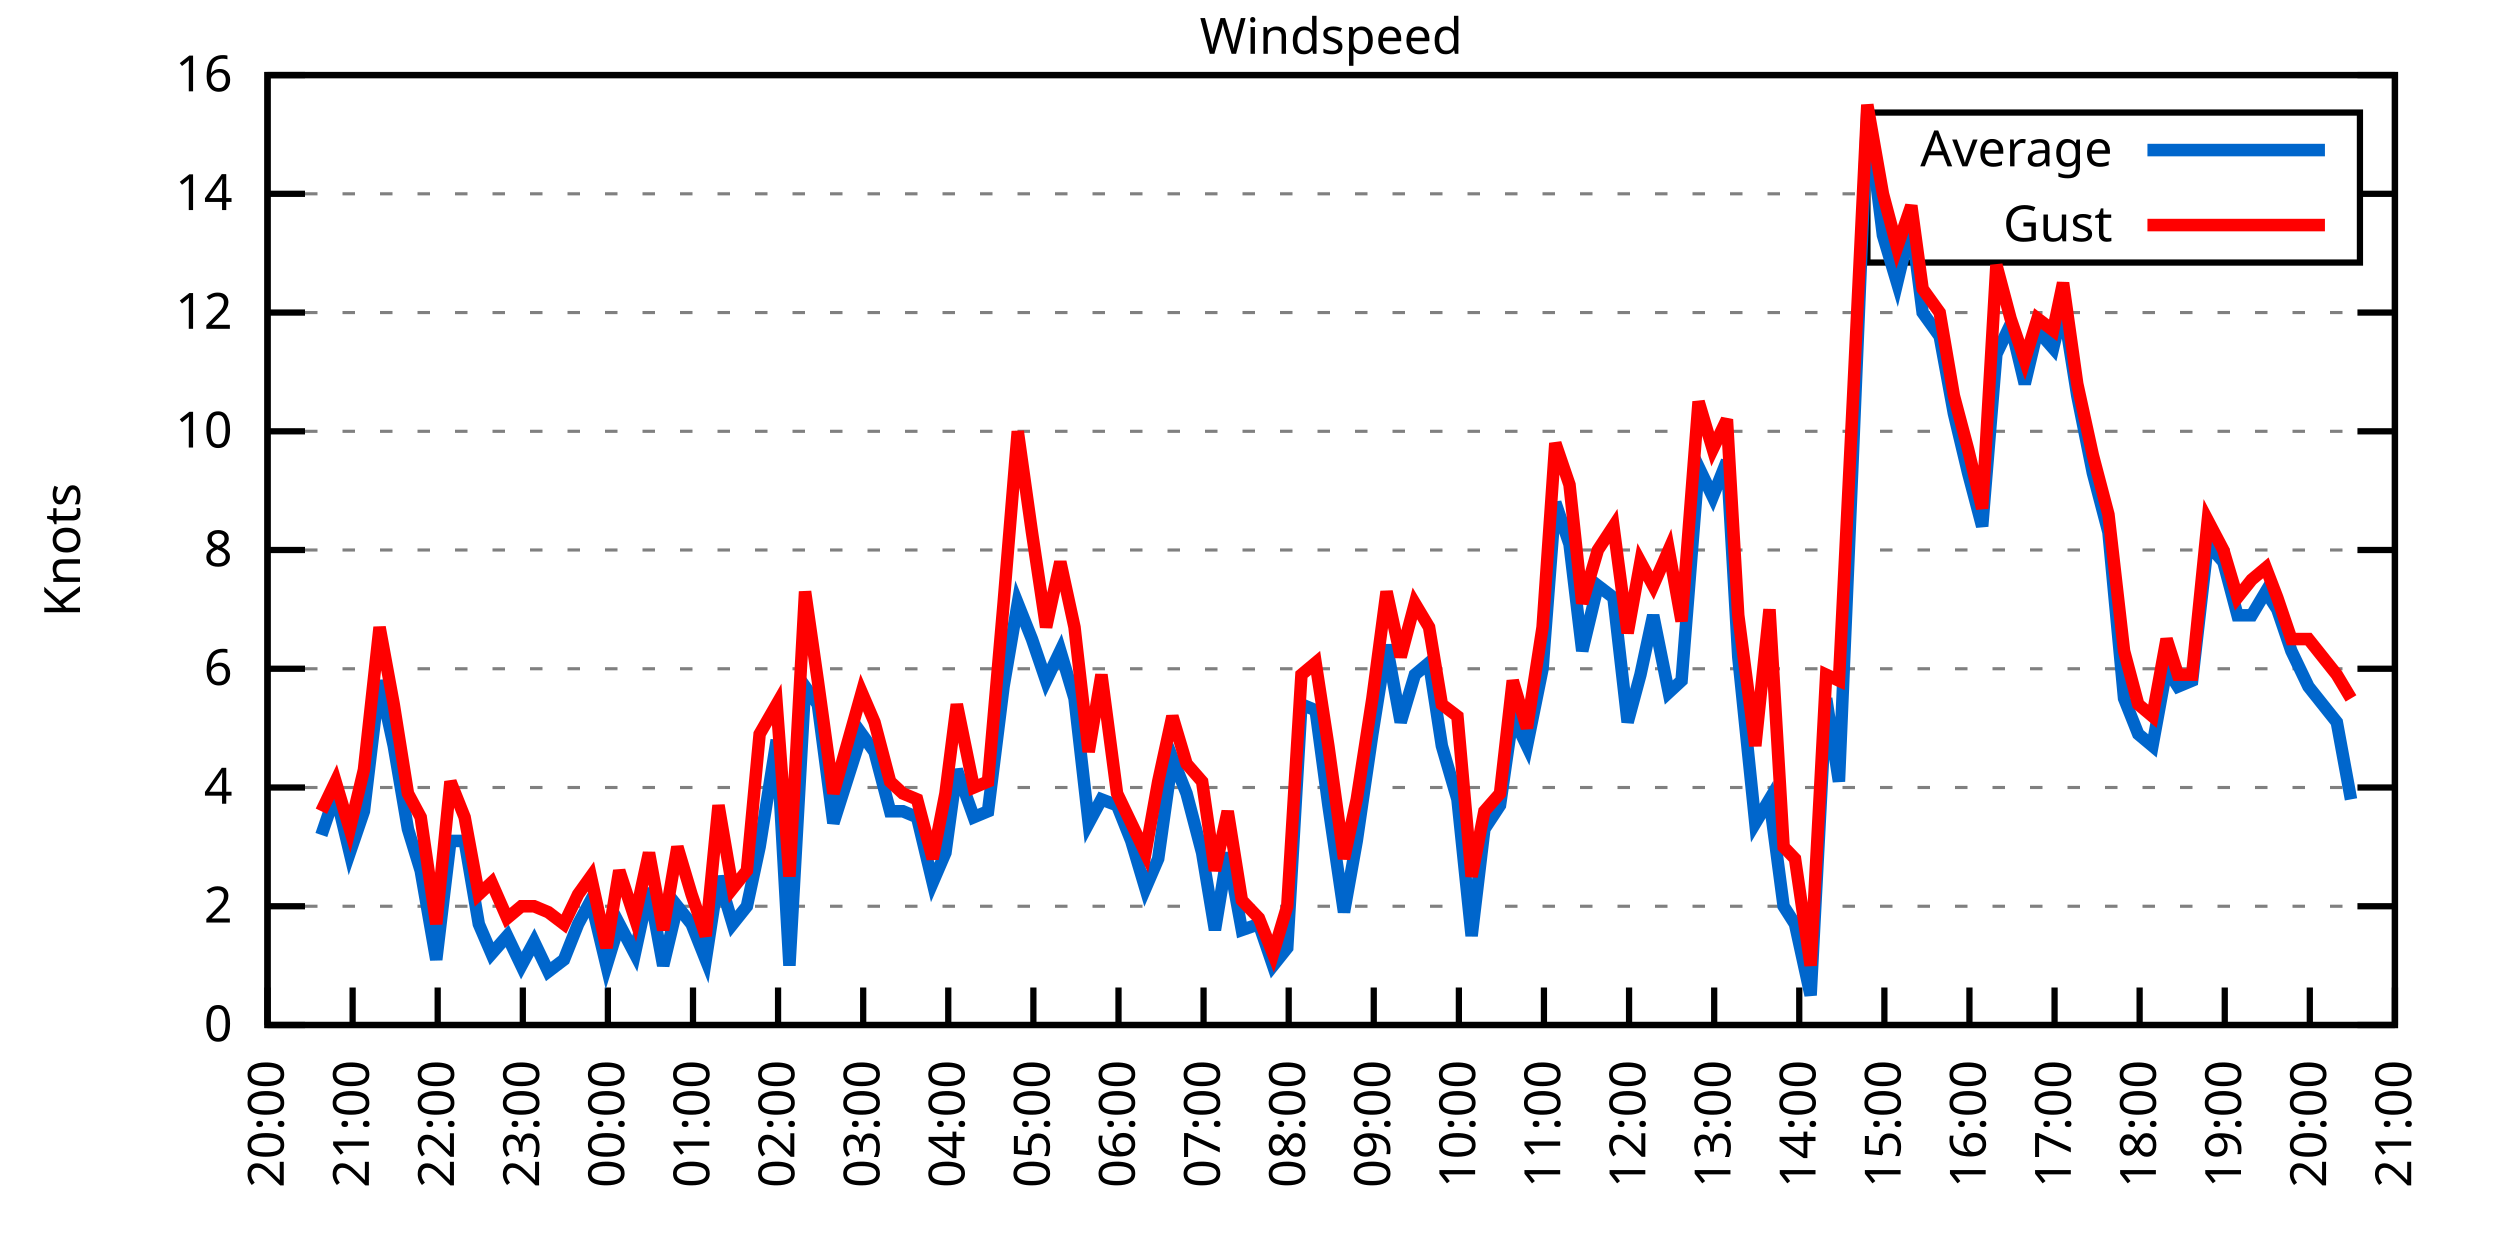
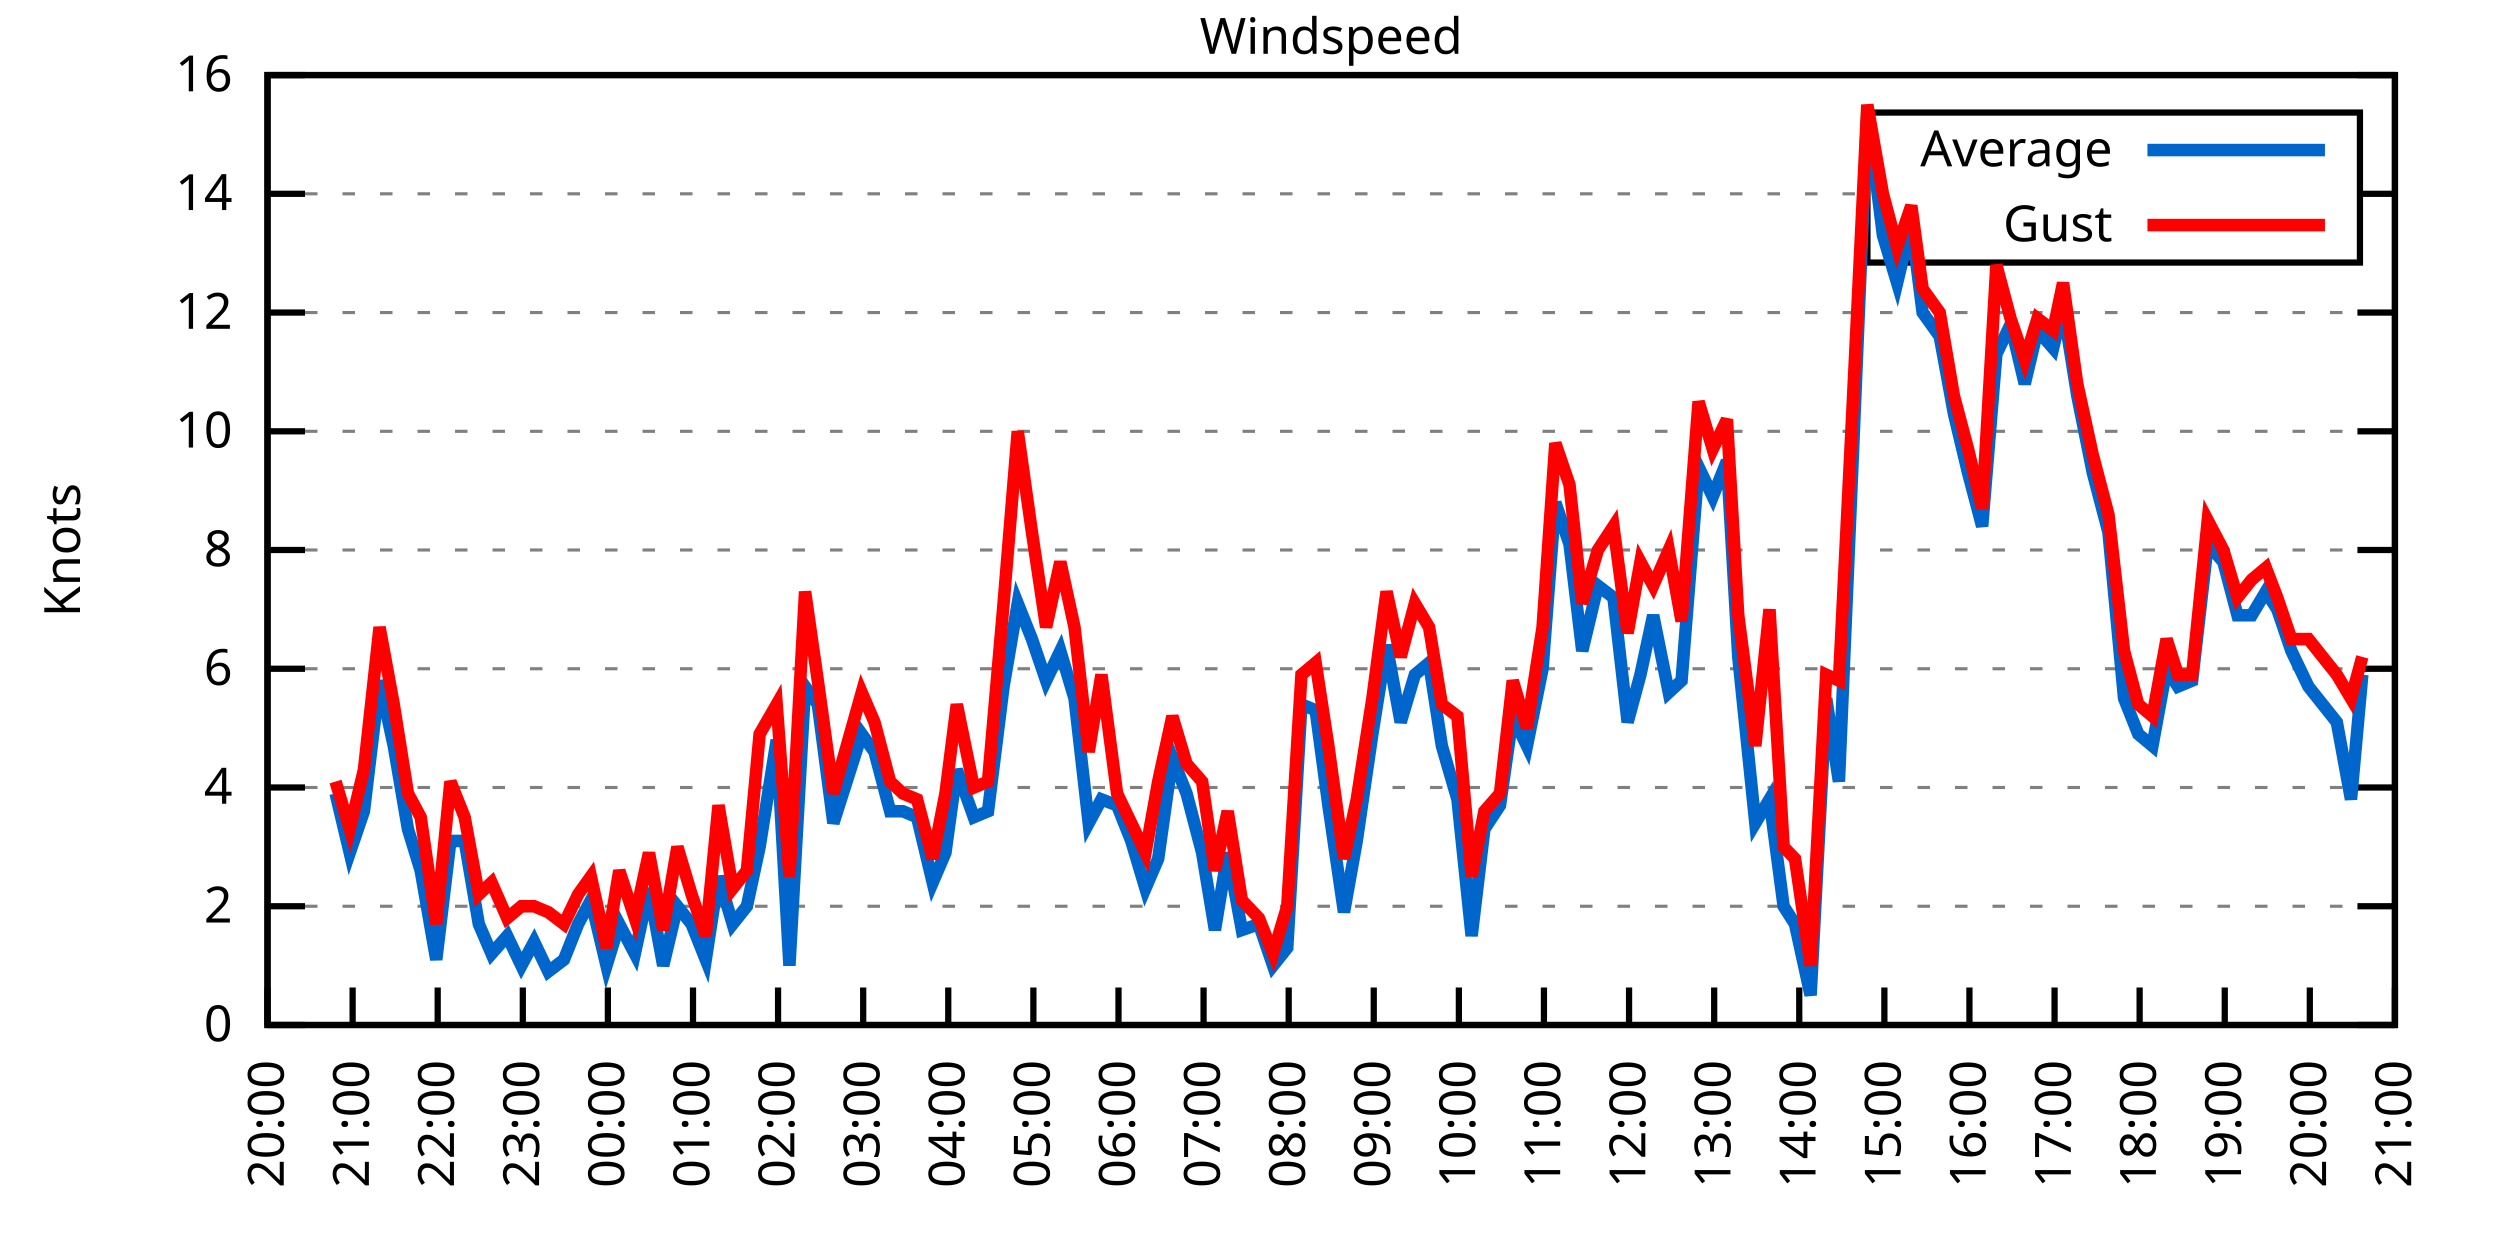
<svg xmlns="http://www.w3.org/2000/svg" xmlns:xlink="http://www.w3.org/1999/xlink" width="400" height="200" viewBox="0 0 400 200">
  <g id="gnuplot_canvas">
    <rect x="0" y="0" width="400" height="200" fill="none" />
    <defs>
      <circle id="gpDot" r="0.5" stroke-width="0.5" stroke="currentColor" />
      <path id="gpPt0" stroke-width="0.333" stroke="currentColor" d="M-1,0 h2 M0,-1 v2" />
      <path id="gpPt1" stroke-width="0.333" stroke="currentColor" d="M-1,-1 L1,1 M1,-1 L-1,1" />
      <path id="gpPt2" stroke-width="0.333" stroke="currentColor" d="M-1,0 L1,0 M0,-1 L0,1 M-1,-1 L1,1 M-1,1 L1,-1" />
      <rect id="gpPt3" stroke-width="0.333" stroke="currentColor" x="-1" y="-1" width="2" height="2" />
      <rect id="gpPt4" stroke-width="0.333" stroke="currentColor" fill="currentColor" x="-1" y="-1" width="2" height="2" />
      <circle id="gpPt5" stroke-width="0.333" stroke="currentColor" cx="0" cy="0" r="1" />
      <use xlink:href="#gpPt5" id="gpPt6" fill="currentColor" stroke="none" />
      <path id="gpPt7" stroke-width="0.333" stroke="currentColor" d="M0,-1.33 L-1.33,0.67 L1.33,0.67 z" />
      <use xlink:href="#gpPt7" id="gpPt8" fill="currentColor" stroke="none" />
      <use xlink:href="#gpPt7" id="gpPt9" stroke="currentColor" transform="rotate(180)" />
      <use xlink:href="#gpPt9" id="gpPt10" fill="currentColor" stroke="none" />
      <use xlink:href="#gpPt3" id="gpPt11" stroke="currentColor" transform="rotate(45)" />
      <use xlink:href="#gpPt11" id="gpPt12" fill="currentColor" stroke="none" />
      <path id="gpPt13" stroke-width="0.333" stroke="currentColor" d="M0,1.330 L1.265,0.411 L0.782,-1.067 L-0.782,-1.076 L-1.265,0.411 z" />
      <use xlink:href="#gpPt13" id="gpPt14" fill="currentColor" stroke="none" />
      <filter id="textbox" filterUnits="objectBoundingBox" x="0" y="0" height="1" width="1">
        <feFlood flood-color="white" flood-opacity="1" result="bgnd" />
        <feComposite in="SourceGraphic" in2="bgnd" operator="atop" />
      </filter>
      <filter id="greybox" filterUnits="objectBoundingBox" x="0" y="0" height="1" width="1">
        <feFlood flood-color="lightgrey" flood-opacity="1" result="grey" />
        <feComposite in="SourceGraphic" in2="grey" operator="atop" />
      </filter>
    </defs>
    <g fill="none" color="white" stroke="currentColor" stroke-width="1.00" stroke-linecap="butt" stroke-linejoin="miter">
</g>
    <g fill="none" color="black" stroke="currentColor" stroke-width="1.00" stroke-linecap="butt" stroke-linejoin="miter">
      <g stroke="none" shape-rendering="crispEdges">
        <polygon fill="rgb(255, 255, 255)" points="42.80,164.00 383.18,164.00 383.18,12.02 42.80,12.02 " />
      </g>
    </g>
    <g fill="none" color="black" stroke="currentColor" stroke-width="1.00" stroke-linecap="butt" stroke-linejoin="miter">
</g>
    <g fill="none" color="black" stroke="black" stroke-width="0.50" stroke-linecap="butt" stroke-linejoin="miter">
</g>
    <g fill="none" color="gray" stroke="currentColor" stroke-width="0.50" stroke-linecap="butt" stroke-linejoin="miter">
      <path stroke="gray" stroke-dasharray="2,4" class="gridline" d="M42.80,164.00 L383.19,164.00  " />
    </g>
    <g fill="none" color="gray" stroke="gray" stroke-width="1.00" stroke-linecap="butt" stroke-linejoin="miter">
</g>
    <g fill="none" color="black" stroke="currentColor" stroke-width="1.00" stroke-linecap="butt" stroke-linejoin="miter">
      <path stroke="black" d="M42.80,164.00 L48.80,164.00 M383.19,164.00 L377.19,164.00  " />
      <g transform="translate(37.20,166.60)" stroke="none" fill="black" font-family="Sans" font-size="8.00" text-anchor="end">
        <text>
          <tspan font-family="Sans"> 0</tspan>
        </text>
      </g>
    </g>
    <g fill="none" color="black" stroke="currentColor" stroke-width="1.00" stroke-linecap="butt" stroke-linejoin="miter">
</g>
    <g fill="none" color="black" stroke="black" stroke-width="0.50" stroke-linecap="butt" stroke-linejoin="miter">
</g>
    <g fill="none" color="gray" stroke="currentColor" stroke-width="0.50" stroke-linecap="butt" stroke-linejoin="miter">
      <path stroke="gray" stroke-dasharray="2,4" class="gridline" d="M42.80,145.00 L383.19,145.00  " />
    </g>
    <g fill="none" color="gray" stroke="gray" stroke-width="1.00" stroke-linecap="butt" stroke-linejoin="miter">
</g>
    <g fill="none" color="black" stroke="currentColor" stroke-width="1.00" stroke-linecap="butt" stroke-linejoin="miter">
      <path stroke="black" d="M42.80,145.00 L48.80,145.00 M383.19,145.00 L377.19,145.00  " />
      <g transform="translate(37.20,147.60)" stroke="none" fill="black" font-family="Sans" font-size="8.00" text-anchor="end">
        <text>
          <tspan font-family="Sans"> 2</tspan>
        </text>
      </g>
    </g>
    <g fill="none" color="black" stroke="currentColor" stroke-width="1.00" stroke-linecap="butt" stroke-linejoin="miter">
</g>
    <g fill="none" color="black" stroke="black" stroke-width="0.50" stroke-linecap="butt" stroke-linejoin="miter">
</g>
    <g fill="none" color="gray" stroke="currentColor" stroke-width="0.50" stroke-linecap="butt" stroke-linejoin="miter">
      <path stroke="gray" stroke-dasharray="2,4" class="gridline" d="M42.80,126.00 L383.19,126.00  " />
    </g>
    <g fill="none" color="gray" stroke="gray" stroke-width="1.00" stroke-linecap="butt" stroke-linejoin="miter">
</g>
    <g fill="none" color="black" stroke="currentColor" stroke-width="1.00" stroke-linecap="butt" stroke-linejoin="miter">
      <path stroke="black" d="M42.80,126.00 L48.80,126.00 M383.19,126.00 L377.19,126.00  " />
      <g transform="translate(37.20,128.60)" stroke="none" fill="black" font-family="Sans" font-size="8.00" text-anchor="end">
        <text>
          <tspan font-family="Sans"> 4</tspan>
        </text>
      </g>
    </g>
    <g fill="none" color="black" stroke="currentColor" stroke-width="1.00" stroke-linecap="butt" stroke-linejoin="miter">
</g>
    <g fill="none" color="black" stroke="black" stroke-width="0.50" stroke-linecap="butt" stroke-linejoin="miter">
</g>
    <g fill="none" color="gray" stroke="currentColor" stroke-width="0.50" stroke-linecap="butt" stroke-linejoin="miter">
      <path stroke="gray" stroke-dasharray="2,4" class="gridline" d="M42.80,107.00 L383.19,107.00  " />
    </g>
    <g fill="none" color="gray" stroke="gray" stroke-width="1.00" stroke-linecap="butt" stroke-linejoin="miter">
</g>
    <g fill="none" color="black" stroke="currentColor" stroke-width="1.00" stroke-linecap="butt" stroke-linejoin="miter">
      <path stroke="black" d="M42.80,107.00 L48.80,107.00 M383.19,107.00 L377.19,107.00  " />
      <g transform="translate(37.20,109.60)" stroke="none" fill="black" font-family="Sans" font-size="8.00" text-anchor="end">
        <text>
          <tspan font-family="Sans"> 6</tspan>
        </text>
      </g>
    </g>
    <g fill="none" color="black" stroke="currentColor" stroke-width="1.00" stroke-linecap="butt" stroke-linejoin="miter">
</g>
    <g fill="none" color="black" stroke="black" stroke-width="0.50" stroke-linecap="butt" stroke-linejoin="miter">
</g>
    <g fill="none" color="gray" stroke="currentColor" stroke-width="0.50" stroke-linecap="butt" stroke-linejoin="miter">
      <path stroke="gray" stroke-dasharray="2,4" class="gridline" d="M42.80,88.00 L383.19,88.00  " />
    </g>
    <g fill="none" color="gray" stroke="gray" stroke-width="1.00" stroke-linecap="butt" stroke-linejoin="miter">
</g>
    <g fill="none" color="black" stroke="currentColor" stroke-width="1.00" stroke-linecap="butt" stroke-linejoin="miter">
      <path stroke="black" d="M42.80,88.00 L48.80,88.00 M383.19,88.00 L377.19,88.00  " />
      <g transform="translate(37.20,90.60)" stroke="none" fill="black" font-family="Sans" font-size="8.00" text-anchor="end">
        <text>
          <tspan font-family="Sans"> 8</tspan>
        </text>
      </g>
    </g>
    <g fill="none" color="black" stroke="currentColor" stroke-width="1.00" stroke-linecap="butt" stroke-linejoin="miter">
</g>
    <g fill="none" color="black" stroke="black" stroke-width="0.50" stroke-linecap="butt" stroke-linejoin="miter">
</g>
    <g fill="none" color="gray" stroke="currentColor" stroke-width="0.50" stroke-linecap="butt" stroke-linejoin="miter">
      <path stroke="gray" stroke-dasharray="2,4" class="gridline" d="M42.80,69.01 L383.19,69.01  " />
    </g>
    <g fill="none" color="gray" stroke="gray" stroke-width="1.00" stroke-linecap="butt" stroke-linejoin="miter">
</g>
    <g fill="none" color="black" stroke="currentColor" stroke-width="1.00" stroke-linecap="butt" stroke-linejoin="miter">
      <path stroke="black" d="M42.80,69.01 L48.80,69.01 M383.19,69.01 L377.19,69.01  " />
      <g transform="translate(37.20,71.61)" stroke="none" fill="black" font-family="Sans" font-size="8.00" text-anchor="end">
        <text>
          <tspan font-family="Sans"> 10</tspan>
        </text>
      </g>
    </g>
    <g fill="none" color="black" stroke="currentColor" stroke-width="1.00" stroke-linecap="butt" stroke-linejoin="miter">
</g>
    <g fill="none" color="black" stroke="black" stroke-width="0.50" stroke-linecap="butt" stroke-linejoin="miter">
</g>
    <g fill="none" color="gray" stroke="currentColor" stroke-width="0.50" stroke-linecap="butt" stroke-linejoin="miter">
      <path stroke="gray" stroke-dasharray="2,4" class="gridline" d="M42.80,50.01 L383.19,50.01  " />
    </g>
    <g fill="none" color="gray" stroke="gray" stroke-width="1.00" stroke-linecap="butt" stroke-linejoin="miter">
</g>
    <g fill="none" color="black" stroke="currentColor" stroke-width="1.00" stroke-linecap="butt" stroke-linejoin="miter">
      <path stroke="black" d="M42.80,50.01 L48.80,50.01 M383.19,50.01 L377.19,50.01  " />
      <g transform="translate(37.20,52.61)" stroke="none" fill="black" font-family="Sans" font-size="8.00" text-anchor="end">
        <text>
          <tspan font-family="Sans"> 12</tspan>
        </text>
      </g>
    </g>
    <g fill="none" color="black" stroke="currentColor" stroke-width="1.00" stroke-linecap="butt" stroke-linejoin="miter">
</g>
    <g fill="none" color="black" stroke="black" stroke-width="0.50" stroke-linecap="butt" stroke-linejoin="miter">
</g>
    <g fill="none" color="gray" stroke="currentColor" stroke-width="0.50" stroke-linecap="butt" stroke-linejoin="miter">
      <path stroke="gray" stroke-dasharray="2,4" class="gridline" d="M42.80,31.01 L298.79,31.01 M377.59,31.01 L383.19,31.01  " />
    </g>
    <g fill="none" color="gray" stroke="gray" stroke-width="1.00" stroke-linecap="butt" stroke-linejoin="miter">
</g>
    <g fill="none" color="black" stroke="currentColor" stroke-width="1.00" stroke-linecap="butt" stroke-linejoin="miter">
      <path stroke="black" d="M42.80,31.01 L48.80,31.01 M383.19,31.01 L377.19,31.01  " />
      <g transform="translate(37.20,33.61)" stroke="none" fill="black" font-family="Sans" font-size="8.00" text-anchor="end">
        <text>
          <tspan font-family="Sans"> 14</tspan>
        </text>
      </g>
    </g>
    <g fill="none" color="black" stroke="currentColor" stroke-width="1.00" stroke-linecap="butt" stroke-linejoin="miter">
</g>
    <g fill="none" color="black" stroke="black" stroke-width="0.50" stroke-linecap="butt" stroke-linejoin="miter">
</g>
    <g fill="none" color="gray" stroke="currentColor" stroke-width="0.50" stroke-linecap="butt" stroke-linejoin="miter">
      <path stroke="gray" stroke-dasharray="2,4" class="gridline" d="M42.80,12.01 L383.19,12.01  " />
    </g>
    <g fill="none" color="gray" stroke="gray" stroke-width="1.00" stroke-linecap="butt" stroke-linejoin="miter">
</g>
    <g fill="none" color="black" stroke="currentColor" stroke-width="1.00" stroke-linecap="butt" stroke-linejoin="miter">
      <path stroke="black" d="M42.80,12.01 L48.80,12.01 M383.19,12.01 L377.19,12.01  " />
      <g transform="translate(37.20,14.61)" stroke="none" fill="black" font-family="Sans" font-size="8.00" text-anchor="end">
        <text>
          <tspan font-family="Sans"> 16</tspan>
        </text>
      </g>
    </g>
    <g fill="none" color="black" stroke="currentColor" stroke-width="1.00" stroke-linecap="butt" stroke-linejoin="miter">
      <path stroke="black" d="M42.80,164.00 L42.80,158.00  " />
      <g transform="translate(45.40,169.60) rotate(270.00)" stroke="none" fill="black" font-family="Sans" font-size="8.00" text-anchor="end">
        <text>
          <tspan font-family="Sans">20:00</tspan>
        </text>
      </g>
    </g>
    <g fill="none" color="black" stroke="currentColor" stroke-width="1.00" stroke-linecap="butt" stroke-linejoin="miter">
      <path stroke="black" d="M56.42,164.00 L56.42,158.00  " />
      <g transform="translate(59.02,169.60) rotate(270.00)" stroke="none" fill="black" font-family="Sans" font-size="8.00" text-anchor="end">
        <text>
          <tspan font-family="Sans">21:00</tspan>
        </text>
      </g>
    </g>
    <g fill="none" color="black" stroke="currentColor" stroke-width="1.00" stroke-linecap="butt" stroke-linejoin="miter">
      <path stroke="black" d="M70.03,164.00 L70.03,158.00  " />
      <g transform="translate(72.63,169.60) rotate(270.00)" stroke="none" fill="black" font-family="Sans" font-size="8.00" text-anchor="end">
        <text>
          <tspan font-family="Sans">22:00</tspan>
        </text>
      </g>
    </g>
    <g fill="none" color="black" stroke="currentColor" stroke-width="1.00" stroke-linecap="butt" stroke-linejoin="miter">
      <path stroke="black" d="M83.65,164.00 L83.65,158.00  " />
      <g transform="translate(86.25,169.60) rotate(270.00)" stroke="none" fill="black" font-family="Sans" font-size="8.00" text-anchor="end">
        <text>
          <tspan font-family="Sans">23:00</tspan>
        </text>
      </g>
    </g>
    <g fill="none" color="black" stroke="currentColor" stroke-width="1.00" stroke-linecap="butt" stroke-linejoin="miter">
      <path stroke="black" d="M97.26,164.00 L97.26,158.00  " />
      <g transform="translate(99.86,169.60) rotate(270.00)" stroke="none" fill="black" font-family="Sans" font-size="8.00" text-anchor="end">
        <text>
          <tspan font-family="Sans">00:00</tspan>
        </text>
      </g>
    </g>
    <g fill="none" color="black" stroke="currentColor" stroke-width="1.00" stroke-linecap="butt" stroke-linejoin="miter">
      <path stroke="black" d="M110.88,164.00 L110.88,158.00  " />
      <g transform="translate(113.48,169.60) rotate(270.00)" stroke="none" fill="black" font-family="Sans" font-size="8.00" text-anchor="end">
        <text>
          <tspan font-family="Sans">01:00</tspan>
        </text>
      </g>
    </g>
    <g fill="none" color="black" stroke="currentColor" stroke-width="1.00" stroke-linecap="butt" stroke-linejoin="miter">
      <path stroke="black" d="M124.49,164.00 L124.49,158.00  " />
      <g transform="translate(127.09,169.60) rotate(270.00)" stroke="none" fill="black" font-family="Sans" font-size="8.00" text-anchor="end">
        <text>
          <tspan font-family="Sans">02:00</tspan>
        </text>
      </g>
    </g>
    <g fill="none" color="black" stroke="currentColor" stroke-width="1.00" stroke-linecap="butt" stroke-linejoin="miter">
      <path stroke="black" d="M138.11,164.00 L138.11,158.00  " />
      <g transform="translate(140.71,169.60) rotate(270.00)" stroke="none" fill="black" font-family="Sans" font-size="8.00" text-anchor="end">
        <text>
          <tspan font-family="Sans">03:00</tspan>
        </text>
      </g>
    </g>
    <g fill="none" color="black" stroke="currentColor" stroke-width="1.00" stroke-linecap="butt" stroke-linejoin="miter">
      <path stroke="black" d="M151.72,164.00 L151.72,158.00  " />
      <g transform="translate(154.32,169.60) rotate(270.00)" stroke="none" fill="black" font-family="Sans" font-size="8.00" text-anchor="end">
        <text>
          <tspan font-family="Sans">04:00</tspan>
        </text>
      </g>
    </g>
    <g fill="none" color="black" stroke="currentColor" stroke-width="1.00" stroke-linecap="butt" stroke-linejoin="miter">
      <path stroke="black" d="M165.34,164.00 L165.34,158.00  " />
      <g transform="translate(167.94,169.60) rotate(270.00)" stroke="none" fill="black" font-family="Sans" font-size="8.00" text-anchor="end">
        <text>
          <tspan font-family="Sans">05:00</tspan>
        </text>
      </g>
    </g>
    <g fill="none" color="black" stroke="currentColor" stroke-width="1.00" stroke-linecap="butt" stroke-linejoin="miter">
      <path stroke="black" d="M178.96,164.00 L178.96,158.00  " />
      <g transform="translate(181.56,169.60) rotate(270.00)" stroke="none" fill="black" font-family="Sans" font-size="8.00" text-anchor="end">
        <text>
          <tspan font-family="Sans">06:00</tspan>
        </text>
      </g>
    </g>
    <g fill="none" color="black" stroke="currentColor" stroke-width="1.00" stroke-linecap="butt" stroke-linejoin="miter">
      <path stroke="black" d="M192.57,164.00 L192.57,158.00  " />
      <g transform="translate(195.17,169.60) rotate(270.00)" stroke="none" fill="black" font-family="Sans" font-size="8.00" text-anchor="end">
        <text>
          <tspan font-family="Sans">07:00</tspan>
        </text>
      </g>
    </g>
    <g fill="none" color="black" stroke="currentColor" stroke-width="1.00" stroke-linecap="butt" stroke-linejoin="miter">
      <path stroke="black" d="M206.19,164.00 L206.19,158.00  " />
      <g transform="translate(208.79,169.60) rotate(270.00)" stroke="none" fill="black" font-family="Sans" font-size="8.00" text-anchor="end">
        <text>
          <tspan font-family="Sans">08:00</tspan>
        </text>
      </g>
    </g>
    <g fill="none" color="black" stroke="currentColor" stroke-width="1.00" stroke-linecap="butt" stroke-linejoin="miter">
      <path stroke="black" d="M219.80,164.00 L219.80,158.00  " />
      <g transform="translate(222.40,169.60) rotate(270.00)" stroke="none" fill="black" font-family="Sans" font-size="8.00" text-anchor="end">
        <text>
          <tspan font-family="Sans">09:00</tspan>
        </text>
      </g>
    </g>
    <g fill="none" color="black" stroke="currentColor" stroke-width="1.00" stroke-linecap="butt" stroke-linejoin="miter">
      <path stroke="black" d="M233.42,164.00 L233.42,158.00  " />
      <g transform="translate(236.02,169.60) rotate(270.00)" stroke="none" fill="black" font-family="Sans" font-size="8.00" text-anchor="end">
        <text>
          <tspan font-family="Sans">10:00</tspan>
        </text>
      </g>
    </g>
    <g fill="none" color="black" stroke="currentColor" stroke-width="1.00" stroke-linecap="butt" stroke-linejoin="miter">
      <path stroke="black" d="M247.03,164.00 L247.03,158.00  " />
      <g transform="translate(249.63,169.60) rotate(270.00)" stroke="none" fill="black" font-family="Sans" font-size="8.00" text-anchor="end">
        <text>
          <tspan font-family="Sans">11:00</tspan>
        </text>
      </g>
    </g>
    <g fill="none" color="black" stroke="currentColor" stroke-width="1.00" stroke-linecap="butt" stroke-linejoin="miter">
      <path stroke="black" d="M260.65,164.00 L260.65,158.00  " />
      <g transform="translate(263.25,169.60) rotate(270.00)" stroke="none" fill="black" font-family="Sans" font-size="8.00" text-anchor="end">
        <text>
          <tspan font-family="Sans">12:00</tspan>
        </text>
      </g>
    </g>
    <g fill="none" color="black" stroke="currentColor" stroke-width="1.00" stroke-linecap="butt" stroke-linejoin="miter">
      <path stroke="black" d="M274.27,164.00 L274.27,158.00  " />
      <g transform="translate(276.87,169.60) rotate(270.00)" stroke="none" fill="black" font-family="Sans" font-size="8.00" text-anchor="end">
        <text>
          <tspan font-family="Sans">13:00</tspan>
        </text>
      </g>
    </g>
    <g fill="none" color="black" stroke="currentColor" stroke-width="1.00" stroke-linecap="butt" stroke-linejoin="miter">
      <path stroke="black" d="M287.88,164.00 L287.88,158.00  " />
      <g transform="translate(290.48,169.60) rotate(270.00)" stroke="none" fill="black" font-family="Sans" font-size="8.00" text-anchor="end">
        <text>
          <tspan font-family="Sans">14:00</tspan>
        </text>
      </g>
    </g>
    <g fill="none" color="black" stroke="currentColor" stroke-width="1.00" stroke-linecap="butt" stroke-linejoin="miter">
      <path stroke="black" d="M301.50,164.00 L301.50,158.00  " />
      <g transform="translate(304.10,169.60) rotate(270.00)" stroke="none" fill="black" font-family="Sans" font-size="8.00" text-anchor="end">
        <text>
          <tspan font-family="Sans">15:00</tspan>
        </text>
      </g>
    </g>
    <g fill="none" color="black" stroke="currentColor" stroke-width="1.00" stroke-linecap="butt" stroke-linejoin="miter">
      <path stroke="black" d="M315.11,164.00 L315.11,158.00  " />
      <g transform="translate(317.71,169.60) rotate(270.00)" stroke="none" fill="black" font-family="Sans" font-size="8.00" text-anchor="end">
        <text>
          <tspan font-family="Sans">16:00</tspan>
        </text>
      </g>
    </g>
    <g fill="none" color="black" stroke="currentColor" stroke-width="1.00" stroke-linecap="butt" stroke-linejoin="miter">
      <path stroke="black" d="M328.73,164.00 L328.73,158.00  " />
      <g transform="translate(331.33,169.60) rotate(270.00)" stroke="none" fill="black" font-family="Sans" font-size="8.00" text-anchor="end">
        <text>
          <tspan font-family="Sans">17:00</tspan>
        </text>
      </g>
    </g>
    <g fill="none" color="black" stroke="currentColor" stroke-width="1.00" stroke-linecap="butt" stroke-linejoin="miter">
      <path stroke="black" d="M342.34,164.00 L342.34,158.00  " />
      <g transform="translate(344.94,169.60) rotate(270.00)" stroke="none" fill="black" font-family="Sans" font-size="8.00" text-anchor="end">
        <text>
          <tspan font-family="Sans">18:00</tspan>
        </text>
      </g>
    </g>
    <g fill="none" color="black" stroke="currentColor" stroke-width="1.00" stroke-linecap="butt" stroke-linejoin="miter">
      <path stroke="black" d="M355.96,164.00 L355.96,158.00  " />
      <g transform="translate(358.56,169.60) rotate(270.00)" stroke="none" fill="black" font-family="Sans" font-size="8.00" text-anchor="end">
        <text>
          <tspan font-family="Sans">19:00</tspan>
        </text>
      </g>
    </g>
    <g fill="none" color="black" stroke="currentColor" stroke-width="1.00" stroke-linecap="butt" stroke-linejoin="miter">
      <path stroke="black" d="M369.57,164.00 L369.57,158.00  " />
      <g transform="translate(372.17,169.60) rotate(270.00)" stroke="none" fill="black" font-family="Sans" font-size="8.00" text-anchor="end">
        <text>
          <tspan font-family="Sans">20:00</tspan>
        </text>
      </g>
    </g>
    <g fill="none" color="black" stroke="currentColor" stroke-width="1.00" stroke-linecap="butt" stroke-linejoin="miter">
      <path stroke="black" d="M383.19,164.00 L383.19,158.00  " />
      <g transform="translate(385.79,169.60) rotate(270.00)" stroke="none" fill="black" font-family="Sans" font-size="8.00" text-anchor="end">
        <text>
          <tspan font-family="Sans">21:00</tspan>
        </text>
      </g>
    </g>
    <g fill="none" color="black" stroke="currentColor" stroke-width="1.00" stroke-linecap="butt" stroke-linejoin="miter">
</g>
    <g fill="none" color="black" stroke="currentColor" stroke-width="1.00" stroke-linecap="butt" stroke-linejoin="miter">
      <path stroke="black" d="M42.80,12.01 L42.80,164.00 L383.19,164.00 L383.19,12.01 L42.80,12.01 Z  " />
    </g>
    <g fill="none" color="black" stroke="currentColor" stroke-width="1.00" stroke-linecap="butt" stroke-linejoin="miter">
</g>
    <g fill="none" color="black" stroke="currentColor" stroke-width="1.00" stroke-linecap="butt" stroke-linejoin="miter">
      <path stroke="black" d="M298.79,42.01 L298.79,18.01 L377.59,18.01 L377.59,42.01 L298.79,42.01 Z  " />
    </g>
    <g id="Windspeed_plot_1">
      <g fill="none" color="white" stroke="black" stroke-width="2.00" stroke-linecap="butt" stroke-linejoin="miter">
</g>
      <g fill="none" color="black" stroke="currentColor" stroke-width="2.00" stroke-linecap="butt" stroke-linejoin="miter">
        <g transform="translate(337.99,26.61)" stroke="none" fill="black" font-family="Sans" font-size="8.00" text-anchor="end">
          <text>
            <tspan font-family="Sans">Average</tspan>
          </text>
        </g>
      </g>
      <g fill="none" color="black" stroke="currentColor" stroke-width="2.00" stroke-linecap="butt" stroke-linejoin="miter">
-         <path stroke="rgb(  0, 102, 204)" d="M343.59,24.01 L371.99,24.01 M51.42,133.60 L53.69,126.95 L55.96,136.45 L58.23,129.80 L60.73,108.90 L63.00,119.35   L65.27,132.65 L67.31,139.30 L69.80,153.55 L72.07,134.55 L74.34,134.55 L76.61,147.85 L78.65,152.60 L81.15,149.75   L83.42,154.50 L85.46,150.70 L87.73,155.45 L90.23,153.55 L92.50,147.85 L94.54,144.05 L97.04,154.50 L99.08,147.85   L101.57,152.60 L103.84,142.15 L106.11,154.50 L108.38,145.00 L110.65,147.85 L112.92,153.55 L114.96,140.25 L117.23,147.85   L119.50,145.00 L121.54,135.50 L124.27,118.40 L126.31,154.50 L128.81,109.85 L130.85,112.70 L133.34,131.70 L137.88,117.45   L139.92,120.30 L142.42,129.80 L144.46,129.80 L146.73,130.75 L149.23,141.20 L151.27,136.45 L153.09,123.15 L155.81,130.75   L158.08,129.80 L160.57,109.85 L162.84,96.55 L165.11,102.25 L167.38,108.90 L169.65,104.15 L171.92,111.75 L174.19,131.70   L176.23,127.90 L178.73,128.85 L181.00,134.55 L183.27,142.15 L185.31,137.40 L187.58,121.25 L189.85,126.95 L192.34,136.45   L194.39,148.80 L196.43,136.45 L198.70,148.80 L201.42,147.85 L203.69,154.50 L205.96,151.65 L208.23,112.70 L210.50,113.65   L212.54,128.85 L215.04,145.95 L217.08,134.55 L219.58,117.45 L221.85,103.20 L224.11,115.55 L226.38,107.95 L228.65,106.05   L230.70,119.35 L233.19,127.90 L235.46,149.75 L237.50,132.65 L240.00,128.85 L242.04,114.60 L244.31,119.35 L246.81,107.00   L248.85,80.41 L251.12,87.06 L253.16,104.15 L255.66,93.70 L258.15,95.60 L260.42,115.55 L262.47,107.95 L264.51,98.45   L267.00,110.80 L269.05,108.90 L271.77,74.71 L274.04,79.46 L276.31,73.76 L278.12,105.10 L280.85,131.70 L283.12,127.90   L285.38,145.00 L287.20,147.85 L289.70,159.25 L292.19,111.75 L294.23,125.05 L296.50,71.86 L298.77,17.71 L301.27,37.66   L303.54,45.26 L305.81,35.76 L307.62,50.01 L310.35,53.81 L312.62,66.16 L314.89,75.66 L317.15,84.21 L319.42,56.66   L321.69,51.91 L323.96,61.41 L326.00,52.86 L328.50,55.71 L330.09,49.06 L332.36,63.31 L334.85,75.66 L337.35,85.16   L339.85,111.75 L342.12,117.45 L344.39,119.35 L346.65,107.00 L348.47,109.85 L350.74,108.90 L353.24,87.06 L355.73,89.90   L358.00,98.45 L360.27,98.45 L362.54,94.65 L364.36,97.50 L366.62,104.15 L369.35,109.85 L373.89,115.55 L376.16,127.90    " />
+         <path stroke="rgb(  0, 102, 204)" d="M343.59,24.01 L371.99,24.01 M53.69,126.95 L55.96,136.45 L58.23,129.80 L60.73,108.90 L63.00,119.35 L65.27,132.65   L67.31,139.30 L69.80,153.55 L72.07,134.55 L74.34,134.55 L76.61,147.85 L78.65,152.60 L81.15,149.75 L83.42,154.50   L85.46,150.70 L87.73,155.45 L90.23,153.55 L92.50,147.85 L94.54,144.05 L97.04,154.50 L99.08,147.85 L101.57,152.60   L103.84,142.15 L106.11,154.50 L108.38,145.00 L110.65,147.85 L112.92,153.55 L114.96,140.25 L117.23,147.85 L119.50,145.00   L121.54,135.50 L124.27,118.40 L126.31,154.50 L128.81,109.85 L130.85,112.70 L133.34,131.70 L137.88,117.45 L139.92,120.30   L142.42,129.80 L144.46,129.80 L146.73,130.75 L149.23,141.20 L151.27,136.45 L153.09,123.15 L155.81,130.75 L158.08,129.80   L160.57,109.85 L162.84,96.55 L165.11,102.25 L167.38,108.90 L169.65,104.15 L171.92,111.75 L174.19,131.70 L176.23,127.90   L178.73,128.85 L181.00,134.55 L183.27,142.15 L185.31,137.40 L187.58,121.25 L189.85,126.95 L192.34,136.45 L194.39,148.80   L196.43,136.45 L198.70,148.80 L201.42,147.85 L203.69,154.50 L205.96,151.65 L208.23,112.70 L210.50,113.65 L212.54,128.85   L215.04,145.95 L217.08,134.55 L219.58,117.45 L221.85,103.20 L224.11,115.55 L226.38,107.95 L228.65,106.05 L230.70,119.35   L233.19,127.90 L235.46,149.75 L237.50,132.65 L240.00,128.85 L242.04,114.60 L244.31,119.35 L246.81,107.00 L248.85,80.41   L251.12,87.06 L253.16,104.15 L255.66,93.70 L258.15,95.60 L260.42,115.55 L262.47,107.95 L264.51,98.45 L267.00,110.80   L269.05,108.90 L271.77,74.71 L274.04,79.46 L276.31,73.76 L278.12,105.10 L280.85,131.70 L283.12,127.90 L285.38,145.00   L287.20,147.85 L289.70,159.25 L292.19,111.75 L294.23,125.05 L296.50,71.86 L298.77,17.71 L301.27,37.66 L303.54,45.26   L305.81,35.76 L307.62,50.01 L310.35,53.81 L312.62,66.16 L314.89,75.66 L317.15,84.21 L319.42,56.66 L321.69,51.91   L323.96,61.41 L326.00,52.86 L328.50,55.71 L330.09,49.06 L332.36,63.31 L334.85,75.66 L337.35,85.16 L339.85,111.75   L342.12,117.45 L344.39,119.35 L346.65,107.00 L348.47,109.85 L350.74,108.90 L353.24,87.06 L355.73,89.90 L358.00,98.45   L360.27,98.45 L362.54,94.65 L364.36,97.50 L366.62,104.15 L369.35,109.85 L373.89,115.55 L376.16,127.90 L377.97,107.95    " />
      </g>
    </g>
    <g id="Windspeed_plot_2">
      <g fill="none" color="black" stroke="currentColor" stroke-width="2.00" stroke-linecap="butt" stroke-linejoin="miter">
        <g transform="translate(337.99,38.61)" stroke="none" fill="black" font-family="Sans" font-size="8.00" text-anchor="end">
          <text>
            <tspan font-family="Sans">Gust</tspan>
          </text>
        </g>
      </g>
      <g fill="none" color="black" stroke="currentColor" stroke-width="2.00" stroke-linecap="butt" stroke-linejoin="miter">
-         <path stroke="rgb(255,   0,   0)" d="M343.59,36.01 L371.99,36.01 M51.42,129.80 L53.69,125.05 L55.96,132.65 L58.23,123.15 L60.73,100.35 L63.00,112.70   L65.27,126.95 L67.31,130.75 L69.80,147.85 L72.07,125.05 L74.34,130.75 L76.61,143.10 L78.65,141.20 L81.15,146.90   L83.42,145.00 L85.46,145.00 L87.73,145.95 L90.23,147.85 L92.50,143.10 L94.54,140.25 L97.04,151.65 L99.08,139.30   L101.57,146.90 L103.84,136.45 L106.11,148.80 L108.38,135.50 L110.65,143.10 L112.92,149.75 L114.96,128.85 L117.23,142.15   L119.50,139.30 L121.54,117.45 L124.27,112.70 L126.31,140.25 L128.81,94.65 L130.85,108.90 L133.34,126.95 L137.88,110.80   L139.92,115.55 L142.42,125.05 L144.46,126.95 L146.73,127.90 L149.23,137.40 L151.27,126.95 L153.09,112.70 L155.81,126.00   L158.08,125.05 L160.57,96.55 L162.84,69.01 L165.11,85.16 L167.38,100.35 L169.65,89.90 L171.92,100.35 L174.19,120.30   L176.23,107.95 L178.73,126.95 L181.00,131.70 L183.27,136.45 L185.31,125.05 L187.58,114.60 L189.85,122.20 L192.34,125.05   L194.39,139.30 L196.43,129.80 L198.70,144.05 L201.42,146.90 L203.69,152.60 L205.96,145.00 L208.23,107.95 L210.50,106.05   L212.54,119.35 L215.04,137.40 L217.08,127.90 L219.58,111.75 L221.85,94.65 L224.11,105.10 L226.38,96.55 L228.65,100.35   L230.70,112.70 L233.19,114.60 L235.46,140.25 L237.50,129.80 L240.00,126.95 L242.04,108.90 L244.31,116.50 L246.81,100.35   L248.85,70.91 L251.12,77.56 L253.16,96.55 L255.66,88.00 L258.15,84.21 L260.42,101.30 L262.47,89.90 L264.51,93.70   L267.00,88.00 L269.05,99.40 L271.77,64.26 L274.04,71.86 L276.31,67.11 L278.12,98.45 L280.85,119.35 L283.12,97.50   L285.38,135.50 L287.20,137.40 L289.70,154.50 L292.19,107.95 L294.23,108.90 L296.50,63.31 L298.77,16.76 L301.27,31.01   L303.54,39.56 L305.81,32.91 L307.62,46.21 L310.35,50.01 L312.62,63.31 L314.89,71.86 L317.15,81.36 L319.42,42.41   L321.69,50.96 L323.96,57.61 L326.00,50.96 L328.50,52.86 L330.09,45.26 L332.36,61.41 L334.85,72.81 L337.35,82.31   L339.85,104.15 L342.12,112.70 L344.39,114.60 L346.65,102.25 L348.47,107.95 L350.74,107.95 L353.24,83.26 L355.73,88.00   L358.00,95.60 L360.27,92.75 L362.54,90.85 L364.36,95.60 L366.62,102.25 L369.35,102.25 L373.89,107.95 L376.16,111.75    " />
+         <path stroke="rgb(255,   0,   0)" d="M343.59,36.01 L371.99,36.01 M53.69,125.05 L55.96,132.65 L58.23,123.15 L60.73,100.35 L63.00,112.70 L65.27,126.95   L67.31,130.75 L69.80,147.85 L72.07,125.05 L74.34,130.75 L76.61,143.10 L78.65,141.20 L81.15,146.90 L83.42,145.00   L85.46,145.00 L87.73,145.95 L90.23,147.85 L92.50,143.10 L94.54,140.25 L97.04,151.65 L99.08,139.30 L101.57,146.90   L103.84,136.45 L106.11,148.80 L108.38,135.50 L110.65,143.10 L112.92,149.75 L114.96,128.85 L117.23,142.15 L119.50,139.30   L121.54,117.45 L124.27,112.70 L126.31,140.25 L128.81,94.65 L130.85,108.90 L133.34,126.95 L137.88,110.80 L139.92,115.55   L142.42,125.05 L144.46,126.95 L146.73,127.90 L149.23,137.40 L151.27,126.95 L153.09,112.70 L155.81,126.00 L158.08,125.05   L160.57,96.55 L162.84,69.01 L165.11,85.16 L167.38,100.35 L169.65,89.90 L171.92,100.35 L174.19,120.30 L176.23,107.95   L178.73,126.95 L181.00,131.70 L183.27,136.45 L185.31,125.05 L187.58,114.60 L189.85,122.20 L192.34,125.05 L194.39,139.30   L196.43,129.80 L198.70,144.05 L201.42,146.90 L203.69,152.60 L205.96,145.00 L208.23,107.95 L210.50,106.05 L212.54,119.35   L215.04,137.40 L217.08,127.90 L219.58,111.75 L221.85,94.65 L224.11,105.10 L226.38,96.55 L228.65,100.35 L230.70,112.70   L233.19,114.60 L235.46,140.25 L237.50,129.80 L240.00,126.95 L242.04,108.90 L244.31,116.50 L246.81,100.35 L248.85,70.91   L251.12,77.56 L253.16,96.55 L255.66,88.00 L258.15,84.21 L260.42,101.30 L262.47,89.90 L264.51,93.70 L267.00,88.00   L269.05,99.40 L271.77,64.26 L274.04,71.86 L276.31,67.11 L278.12,98.45 L280.85,119.35 L283.12,97.50 L285.38,135.50   L287.20,137.40 L289.70,154.50 L292.19,107.95 L294.23,108.90 L296.50,63.31 L298.77,16.76 L301.27,31.01 L303.54,39.56   L305.81,32.91 L307.62,46.21 L310.35,50.01 L312.62,63.31 L314.89,71.86 L317.15,81.36 L319.42,42.41 L321.69,50.96   L323.96,57.61 L326.00,50.96 L328.50,52.86 L330.09,45.26 L332.36,61.41 L334.85,72.81 L337.35,82.31 L339.85,104.15   L342.12,112.70 L344.39,114.60 L346.65,102.25 L348.47,107.95 L350.74,107.95 L353.24,83.26 L355.73,88.00 L358.00,95.60   L360.27,92.75 L362.54,90.85 L364.36,95.60 L366.62,102.25 L369.35,102.25 L373.89,107.95 L376.16,111.75 L377.97,105.10    " />
      </g>
    </g>
    <g fill="none" color="black" stroke="currentColor" stroke-width="2.00" stroke-linecap="butt" stroke-linejoin="miter">
</g>
    <g fill="none" color="black" stroke="black" stroke-width="1.00" stroke-linecap="butt" stroke-linejoin="miter">
</g>
    <g fill="none" color="black" stroke="currentColor" stroke-width="1.00" stroke-linecap="butt" stroke-linejoin="miter">
      <path stroke="black" d="M42.80,12.01 L42.80,164.00 L383.19,164.00 L383.19,12.01 L42.80,12.01 Z  " />
      <g transform="translate(12.80,88.01) rotate(270.00)" stroke="none" fill="black" font-family="Sans" font-size="8.00" text-anchor="middle">
        <text>
          <tspan font-family="Sans">Knots</tspan>
        </text>
      </g>
    </g>
    <g fill="none" color="black" stroke="currentColor" stroke-width="1.00" stroke-linecap="butt" stroke-linejoin="miter">
</g>
    <g fill="none" color="black" stroke="currentColor" stroke-width="1.00" stroke-linecap="butt" stroke-linejoin="miter">
      <g transform="translate(212.99,8.61)" stroke="none" fill="black" font-family="Sans" font-size="8.00" text-anchor="middle">
        <text>
          <tspan font-family="Sans">Windspeed</tspan>
        </text>
      </g>
    </g>
    <g fill="none" color="black" stroke="currentColor" stroke-width="1.00" stroke-linecap="butt" stroke-linejoin="miter">
</g>
  </g>
</svg>
